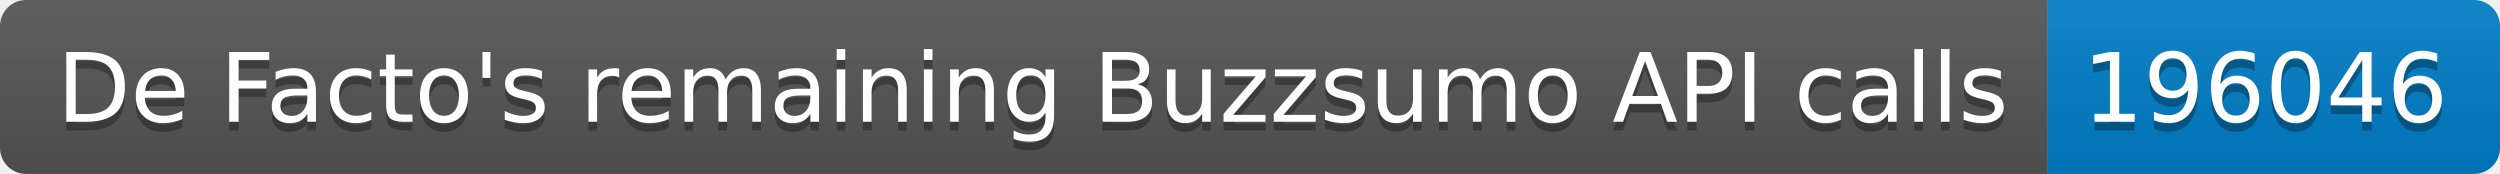
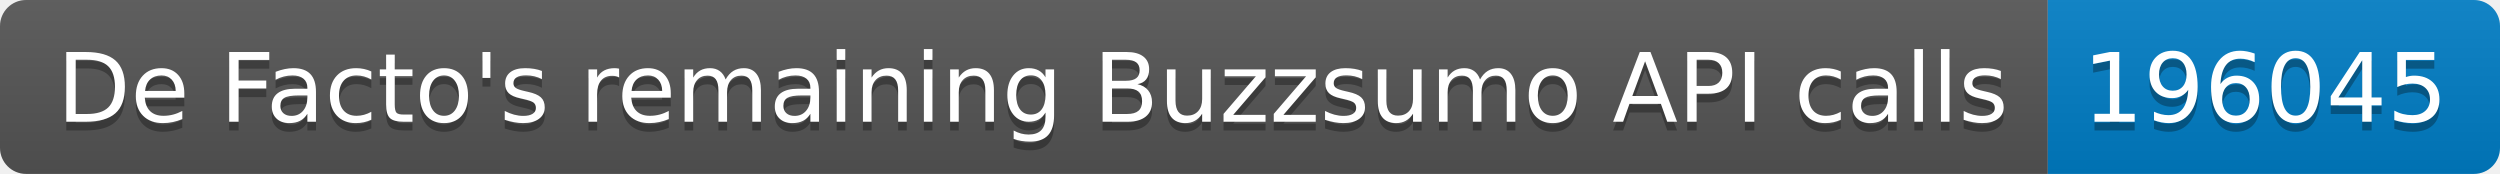
<svg xmlns="http://www.w3.org/2000/svg" width="287.5" height="20">
  <linearGradient id="smooth" x2="0" y2="100%">
    <stop offset="0" stop-color="#bbb" stop-opacity=".1" />
    <stop offset="1" stop-opacity=".1" />
  </linearGradient>
  <clipPath id="round">
    <rect width="287.5" height="20" rx="3" fill="#fff" />
  </clipPath>
  <g clip-path="url(#round)">
    <rect width="235.5" height="20" fill="#555" />
    <rect x="235.5" width="52.0" height="20" fill="#007ec6" />
    <rect width="287.5" height="20" fill="url(#smooth)" />
  </g>
  <g fill="#fff" text-anchor="middle" font-family="DejaVu Sans,Verdana,Geneva,sans-serif" font-size="110">
    <text x="1187.5" y="150" fill="#010101" fill-opacity=".3" transform="scale(0.1)" textLength="2255.0" lengthAdjust="spacing">De Facto's remaining Buzzsumo API calls</text>
    <text x="1187.5" y="140" transform="scale(0.1)" textLength="2255.0" lengthAdjust="spacing">De Facto's remaining Buzzsumo API calls</text>
-     <text x="2605.0" y="150" fill="#010101" fill-opacity=".3" transform="scale(0.1)" textLength="420.0" lengthAdjust="spacing">196046</text>
-     <text x="2605.0" y="140" transform="scale(0.1)" textLength="420.0" lengthAdjust="spacing">196046</text>
+     <text x="2605.0" y="150" fill="#010101" fill-opacity=".3" transform="scale(0.1)" textLength="420.0" lengthAdjust="spacing">196045</text>
+     <text x="2605.0" y="140" transform="scale(0.1)" textLength="420.0" lengthAdjust="spacing">196045</text>
  </g>
</svg>
